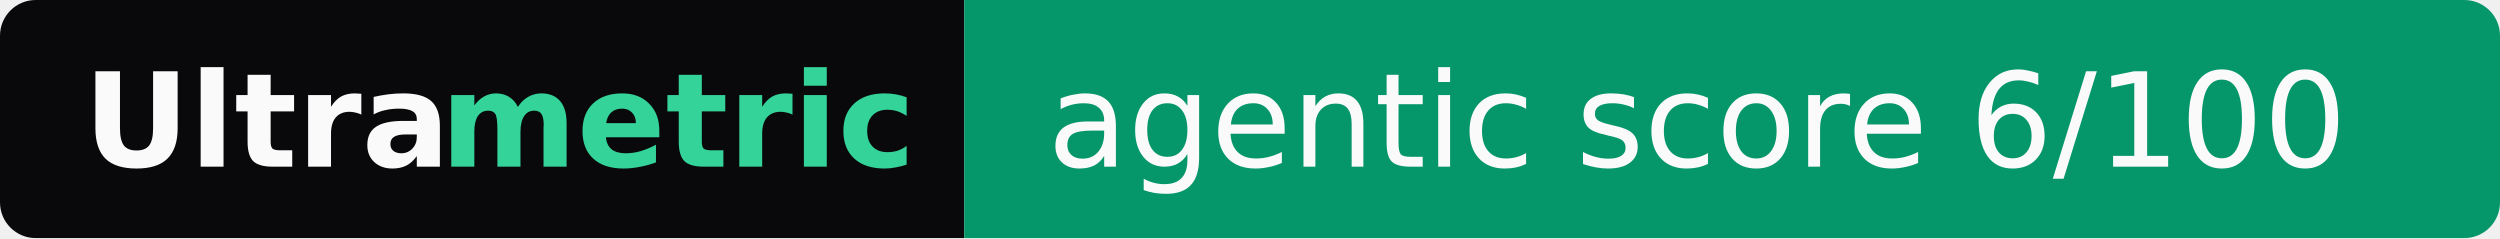
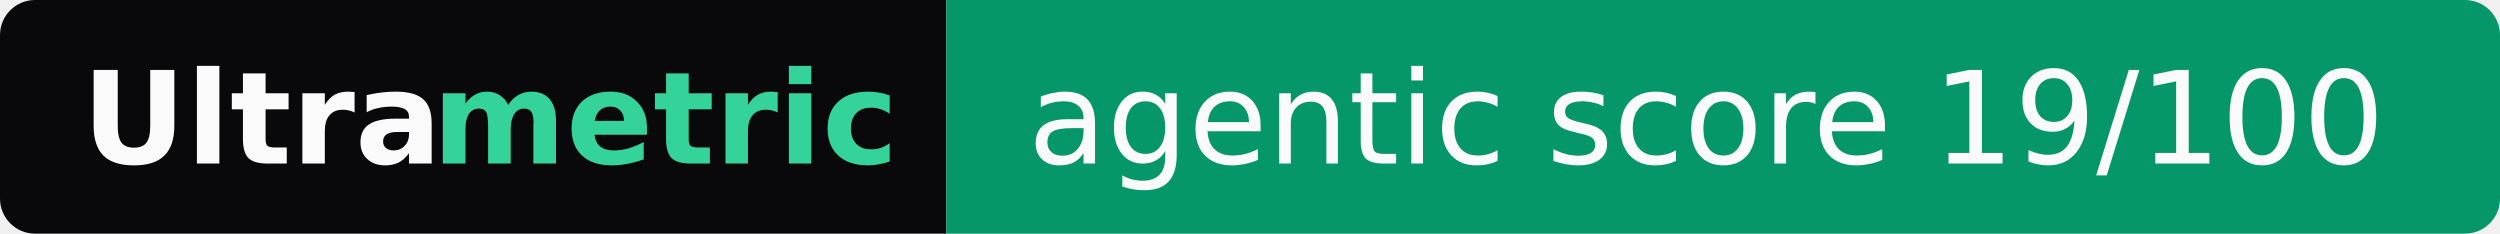
- <svg xmlns="http://www.w3.org/2000/svg" width="210" height="20" role="img" aria-label="Ultrametric: agentic score 6/100">
+ <svg xmlns="http://www.w3.org/2000/svg" width="214" height="20" role="img" aria-label="Ultrametric: agentic score 19/100">
  <clipPath id="r">
-     <rect width="210" height="20" rx="3" fill="#fff" />
+     <rect width="214" height="20" rx="3" fill="#fff" />
  </clipPath>
  <g clip-path="url(#r)">
    <rect width="81" height="20" fill="#09090b" />
-     <rect x="81" width="129" height="20" fill="#059669" />
+     <rect x="81" width="133" height="20" fill="#059669" />
  </g>
  <g font-family="Verdana,Geneva,DejaVu Sans,sans-serif" font-size="11">
    <text x="7" y="14" textLength="30" font-weight="bold" fill="#fafafa">Ultra</text>
    <text x="37" y="14" textLength="37" font-weight="bold" fill="#34d399">metric</text>
-     <text x="88" y="14" textLength="115" fill="#fafafa">agentic score 6/100</text>
+     <text x="88" y="14" textLength="119" fill="#fafafa">agentic score 19/100</text>
  </g>
</svg>
